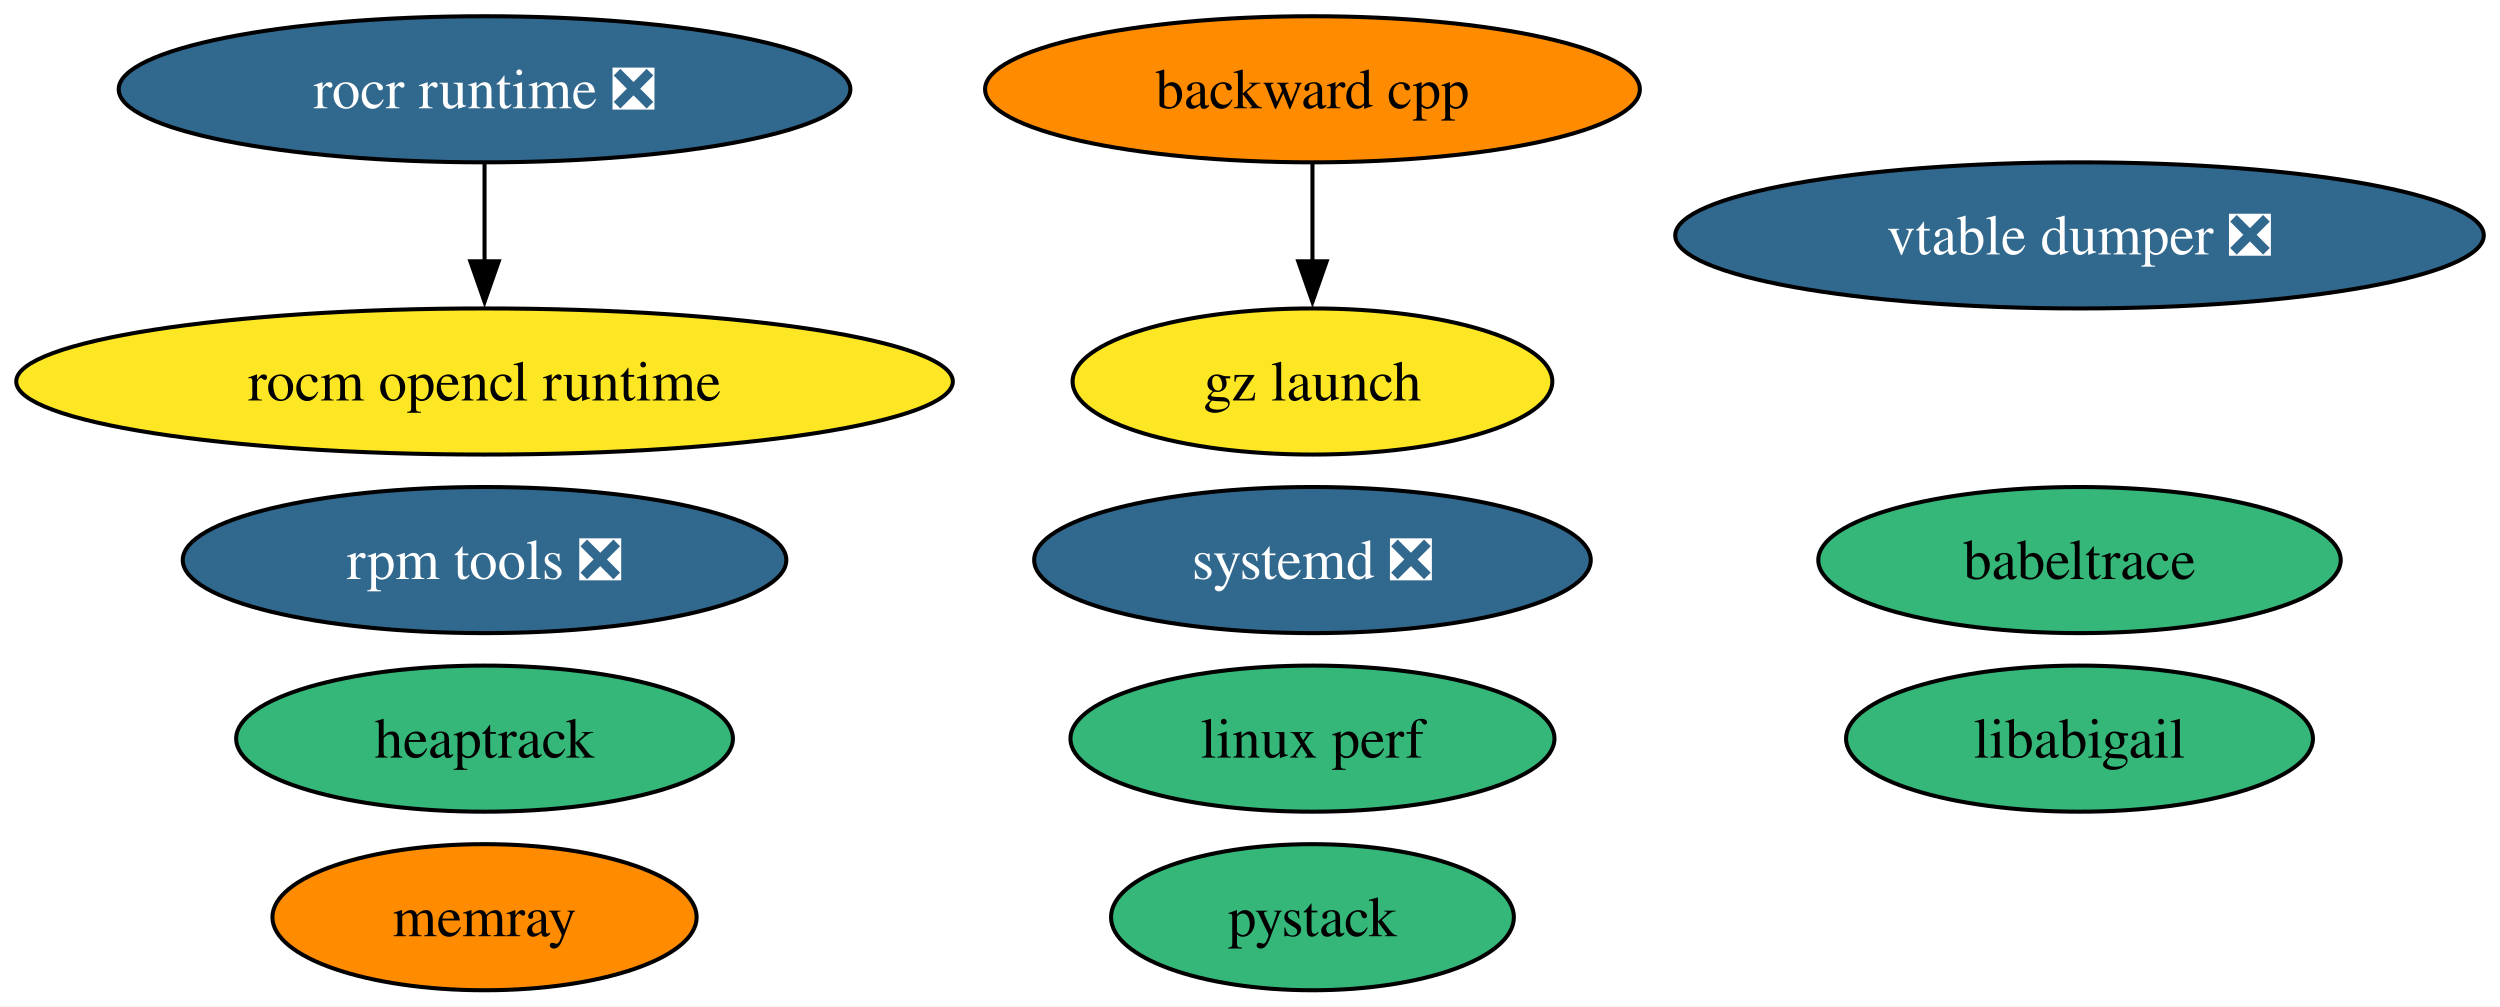
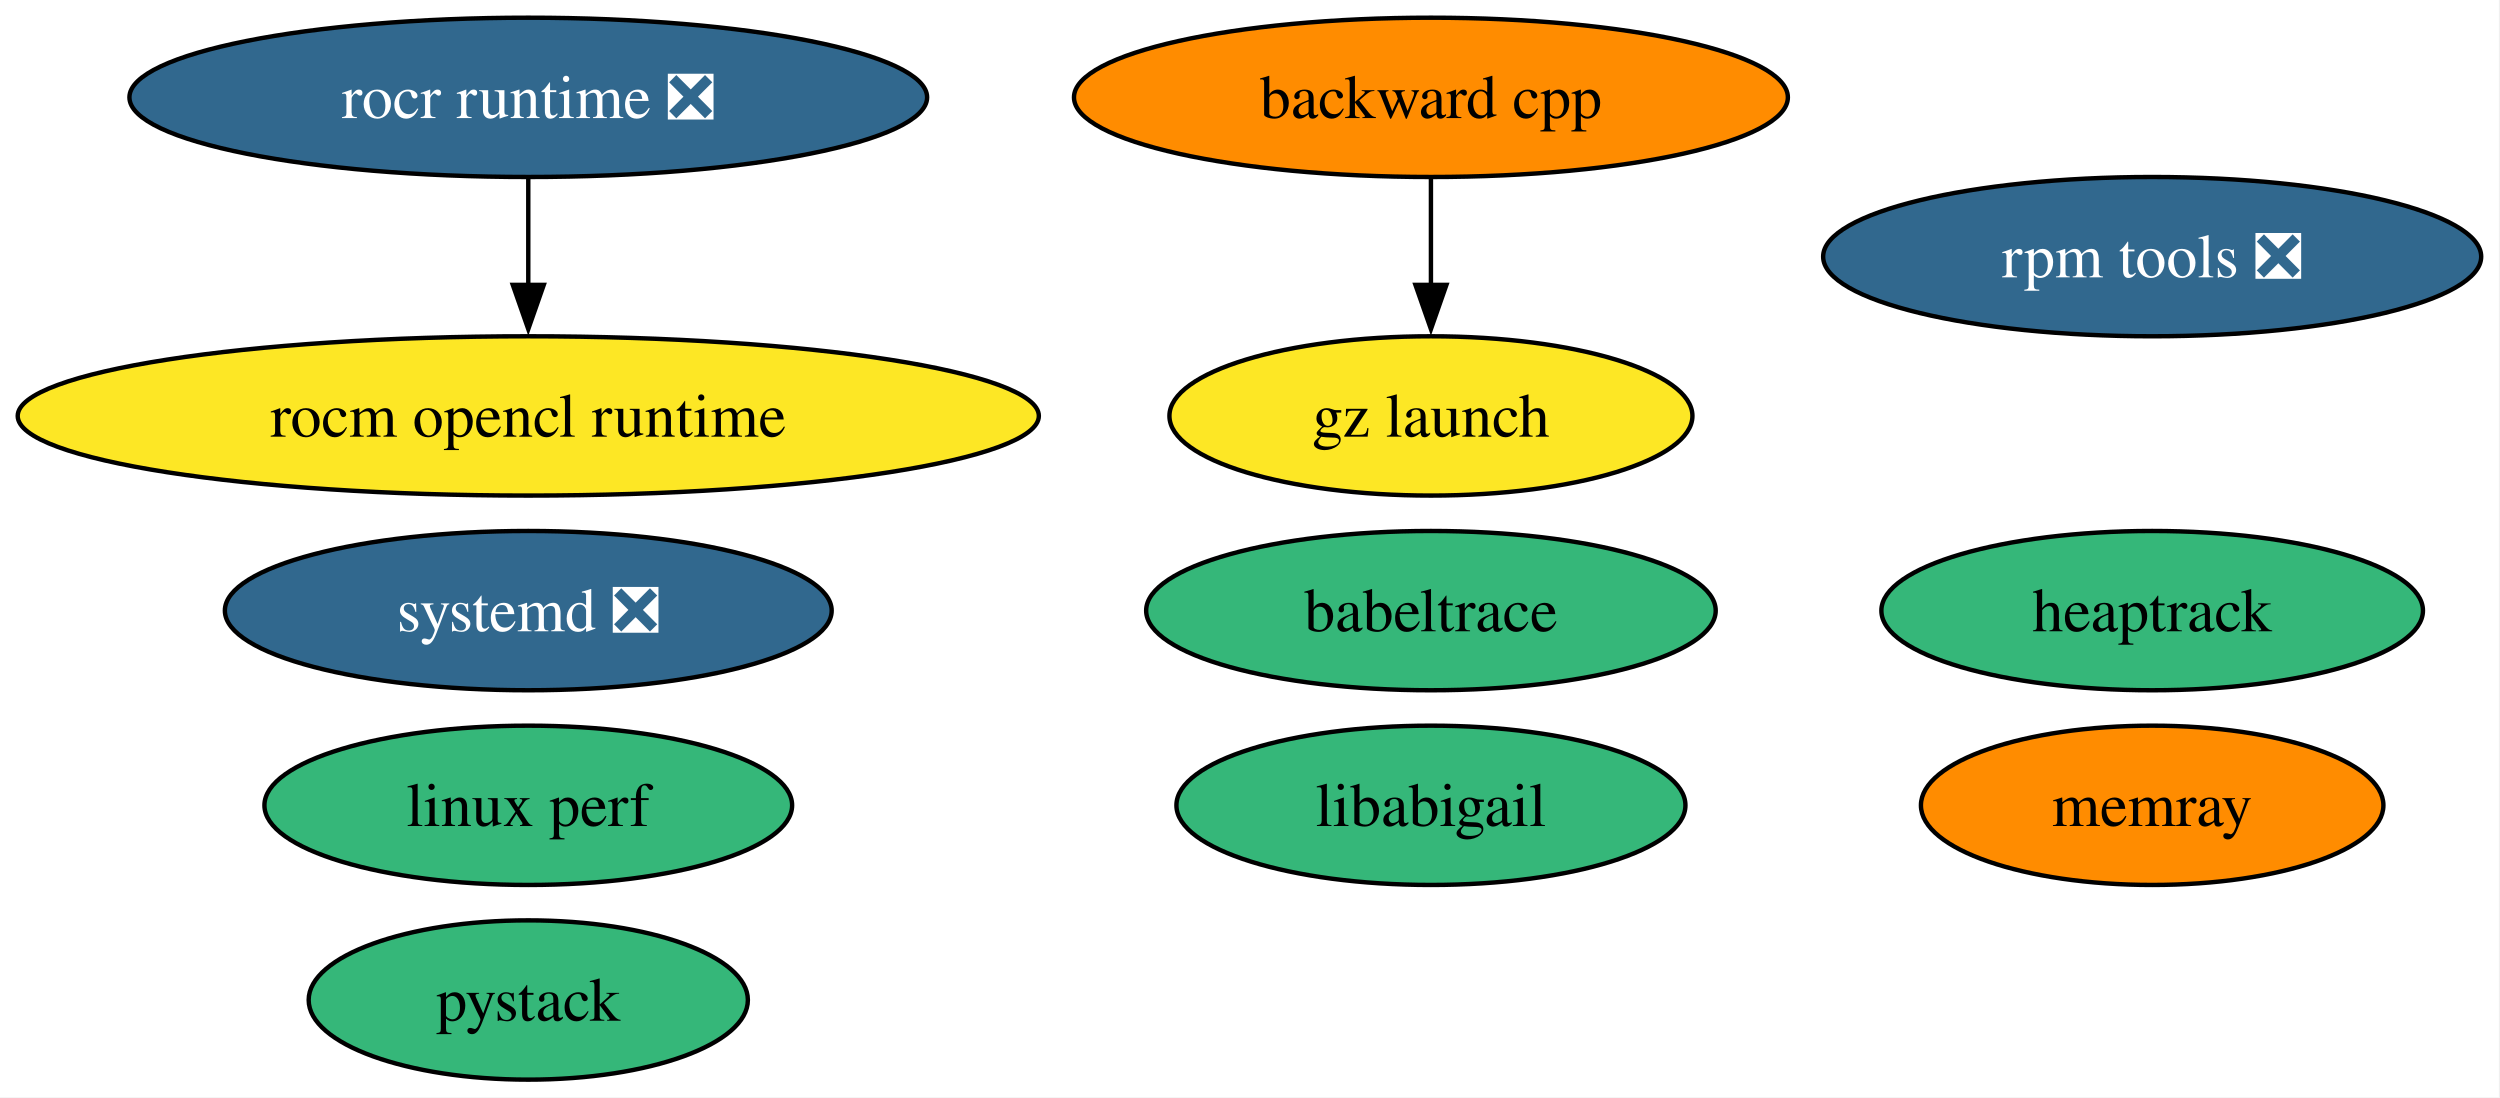
- <svg xmlns="http://www.w3.org/2000/svg" xmlns:xlink="http://www.w3.org/1999/xlink" width="616pt" height="248pt" viewBox="0.00 0.00 616.00 248.00">
+ <svg xmlns="http://www.w3.org/2000/svg" xmlns:xlink="http://www.w3.org/1999/xlink" width="565pt" height="248pt" viewBox="0.00 0.00 565.00 248.00">
  <g id="graph0" class="graph" transform="scale(1 1) rotate(0) translate(4 244)">
-     <polygon fill="white" stroke="none" points="-4,4 -4,-244 612,-244 612,4 -4,4" />
+     <polygon fill="white" stroke="none" points="-4,4 -4,-244 560.75,-244 560.75,4 -4,4" />
    <g id="node1" class="node">
      <g id="a_node1">
        <a xlink:href="https://github.com/conda-forge/backward-cpp-feedstock" xlink:title="backward cpp">
          <ellipse fill="#ff8c00" stroke="black" cx="319.39" cy="-222" rx="80.67" ry="18" />
          <text xml:space="preserve" text-anchor="middle" x="319.39" y="-217.32" font-family="Times,serif" font-size="14.00">backward cpp</text>
        </a>
      </g>
    </g>
-     <g id="node10" class="node">
-       <g id="a_node10">
+     <g id="node9" class="node">
+       <g id="a_node9">
        <a xlink:href="https://github.com/conda-forge/gz-launch-feedstock" xlink:title="gz launch">
          <ellipse fill="#fde725" stroke="black" cx="319.39" cy="-150" rx="59.1" ry="18" />
          <text xml:space="preserve" text-anchor="middle" x="319.39" y="-145.32" font-family="Times,serif" font-size="14.00">gz launch</text>
        </a>
      </g>
    </g>
    <g id="edge1" class="edge">
      <path fill="none" stroke="black" d="M319.39,-203.7C319.39,-196.41 319.39,-187.73 319.39,-179.54" />
      <polygon fill="black" stroke="black" points="322.89,-179.62 319.39,-169.62 315.89,-179.62 322.89,-179.62" />
    </g>
    <g id="node2" class="node">
      <g id="a_node2">
        <a xlink:href="https://github.com/conda-forge/rocm-opencl-runtime-feedstock" xlink:title="rocm opencl runtime">
          <ellipse fill="#fde725" stroke="black" cx="115.39" cy="-150" rx="115.39" ry="18" />
          <text xml:space="preserve" text-anchor="middle" x="115.39" y="-145.32" font-family="Times,serif" font-size="14.00">rocm opencl runtime</text>
        </a>
      </g>
    </g>
    <g id="node3" class="node">
      <g id="a_node3">
        <a xlink:href="https://github.com/conda-forge/rocr-runtime-feedstock/pull/20" xlink:title="rocr runtime ❎">
          <ellipse fill="#31688e" stroke="black" cx="115.39" cy="-222" rx="90.14" ry="18" />
          <text xml:space="preserve" text-anchor="middle" x="115.39" y="-217.32" font-family="Times,serif" font-size="14.00" fill="white">rocr runtime ❎</text>
        </a>
      </g>
    </g>
    <g id="edge2" class="edge">
      <path fill="none" stroke="black" d="M115.39,-203.7C115.39,-196.41 115.39,-187.73 115.39,-179.54" />
      <polygon fill="black" stroke="black" points="118.89,-179.62 115.39,-169.62 111.89,-179.62 118.89,-179.62" />
    </g>
    <g id="node4" class="node">
      <g id="a_node4">
        <a xlink:href="https://github.com/conda-forge/rpm-tools-feedstock/pull/44" xlink:title="rpm tools ❎">
-           <ellipse fill="#31688e" stroke="black" cx="115.39" cy="-106" rx="74.36" ry="18" />
-           <text xml:space="preserve" text-anchor="middle" x="115.39" y="-101.33" font-family="Times,serif" font-size="14.00" fill="white">rpm tools ❎</text>
+           <ellipse fill="#31688e" stroke="black" cx="482.39" cy="-186" rx="74.36" ry="18" />
+           <text xml:space="preserve" text-anchor="middle" x="482.39" y="-181.32" font-family="Times,serif" font-size="14.00" fill="white">rpm tools ❎</text>
        </a>
      </g>
    </g>
    <g id="node5" class="node">
      <g id="a_node5">
-         <a xlink:href="https://github.com/conda-forge/vtable-dumper-feedstock/pull/3" xlink:title="vtable dumper ❎">
-           <ellipse fill="#31688e" stroke="black" cx="508.39" cy="-186" rx="99.61" ry="18" />
-           <text xml:space="preserve" text-anchor="middle" x="508.39" y="-181.32" font-family="Times,serif" font-size="14.00" fill="white">vtable dumper ❎</text>
+         <a xlink:href="https://github.com/conda-forge/heaptrack-feedstock" xlink:title="heaptrack">
+           <ellipse fill="#35b779" stroke="black" cx="482.39" cy="-106" rx="61.2" ry="18" />
+           <text xml:space="preserve" text-anchor="middle" x="482.39" y="-101.33" font-family="Times,serif" font-size="14.00">heaptrack</text>
        </a>
      </g>
    </g>
    <g id="node6" class="node">
      <g id="a_node6">
-         <a xlink:href="https://github.com/conda-forge/heaptrack-feedstock" xlink:title="heaptrack">
-           <ellipse fill="#35b779" stroke="black" cx="115.39" cy="-62" rx="61.2" ry="18" />
-           <text xml:space="preserve" text-anchor="middle" x="115.39" y="-57.33" font-family="Times,serif" font-size="14.00">heaptrack</text>
+         <a xlink:href="https://github.com/conda-forge/systemd-feedstock/pull/42" xlink:title="systemd ❎">
+           <ellipse fill="#31688e" stroke="black" cx="115.39" cy="-106" rx="68.57" ry="18" />
+           <text xml:space="preserve" text-anchor="middle" x="115.39" y="-101.33" font-family="Times,serif" font-size="14.00" fill="white">systemd ❎</text>
        </a>
      </g>
    </g>
    <g id="node7" class="node">
      <g id="a_node7">
-         <a xlink:href="https://github.com/conda-forge/systemd-feedstock/pull/42" xlink:title="systemd ❎">
-           <ellipse fill="#31688e" stroke="black" cx="319.39" cy="-106" rx="68.57" ry="18" />
-           <text xml:space="preserve" text-anchor="middle" x="319.39" y="-101.33" font-family="Times,serif" font-size="14.00" fill="white">systemd ❎</text>
+         <a xlink:href="https://github.com/conda-forge/memray-feedstock" xlink:title="memray">
+           <ellipse fill="#ff8c00" stroke="black" cx="482.39" cy="-62" rx="52.26" ry="18" />
+           <text xml:space="preserve" text-anchor="middle" x="482.39" y="-57.33" font-family="Times,serif" font-size="14.00">memray</text>
        </a>
      </g>
    </g>
    <g id="node8" class="node">
      <g id="a_node8">
-         <a xlink:href="https://github.com/conda-forge/memray-feedstock" xlink:title="memray">
-           <ellipse fill="#ff8c00" stroke="black" cx="115.39" cy="-18" rx="52.26" ry="18" />
-           <text xml:space="preserve" text-anchor="middle" x="115.39" y="-13.32" font-family="Times,serif" font-size="14.00">memray</text>
+         <a xlink:href="https://github.com/conda-forge/babeltrace-feedstock" xlink:title="babeltrace">
+           <ellipse fill="#35b779" stroke="black" cx="319.39" cy="-106" rx="64.36" ry="18" />
+           <text xml:space="preserve" text-anchor="middle" x="319.39" y="-101.33" font-family="Times,serif" font-size="14.00">babeltrace</text>
        </a>
      </g>
    </g>
-     <g id="node9" class="node">
-       <g id="a_node9">
-         <a xlink:href="https://github.com/conda-forge/babeltrace-feedstock" xlink:title="babeltrace">
-           <ellipse fill="#35b779" stroke="black" cx="508.39" cy="-106" rx="64.36" ry="18" />
-           <text xml:space="preserve" text-anchor="middle" x="508.39" y="-101.33" font-family="Times,serif" font-size="14.00">babeltrace</text>
+     <g id="node10" class="node">
+       <g id="a_node10">
+         <a xlink:href="https://github.com/conda-forge/linux-perf-feedstock" xlink:title="linux perf">
+           <ellipse fill="#35b779" stroke="black" cx="115.39" cy="-62" rx="59.63" ry="18" />
+           <text xml:space="preserve" text-anchor="middle" x="115.39" y="-57.33" font-family="Times,serif" font-size="14.00">linux perf</text>
        </a>
      </g>
    </g>
    <g id="node11" class="node">
      <g id="a_node11">
-         <a xlink:href="https://github.com/conda-forge/linux-perf-feedstock" xlink:title="linux perf">
-           <ellipse fill="#35b779" stroke="black" cx="319.39" cy="-62" rx="59.63" ry="18" />
-           <text xml:space="preserve" text-anchor="middle" x="319.39" y="-57.33" font-family="Times,serif" font-size="14.00">linux perf</text>
+         <a xlink:href="https://github.com/conda-forge/pystack-feedstock" xlink:title="pystack">
+           <ellipse fill="#35b779" stroke="black" cx="115.39" cy="-18" rx="49.63" ry="18" />
+           <text xml:space="preserve" text-anchor="middle" x="115.39" y="-13.32" font-family="Times,serif" font-size="14.00">pystack</text>
        </a>
      </g>
    </g>
    <g id="node12" class="node">
      <g id="a_node12">
-         <a xlink:href="https://github.com/conda-forge/pystack-feedstock" xlink:title="pystack">
-           <ellipse fill="#35b779" stroke="black" cx="319.39" cy="-18" rx="49.63" ry="18" />
-           <text xml:space="preserve" text-anchor="middle" x="319.39" y="-13.32" font-family="Times,serif" font-size="14.00">pystack</text>
-         </a>
-       </g>
-     </g>
-     <g id="node13" class="node">
-       <g id="a_node13">
        <a xlink:href="https://github.com/conda-forge/libabigail-feedstock" xlink:title="libabigail">
-           <ellipse fill="#35b779" stroke="black" cx="508.39" cy="-62" rx="57.52" ry="18" />
-           <text xml:space="preserve" text-anchor="middle" x="508.39" y="-57.33" font-family="Times,serif" font-size="14.00">libabigail</text>
+           <ellipse fill="#35b779" stroke="black" cx="319.39" cy="-62" rx="57.52" ry="18" />
+           <text xml:space="preserve" text-anchor="middle" x="319.39" y="-57.33" font-family="Times,serif" font-size="14.00">libabigail</text>
        </a>
      </g>
    </g>
  </g>
</svg>
